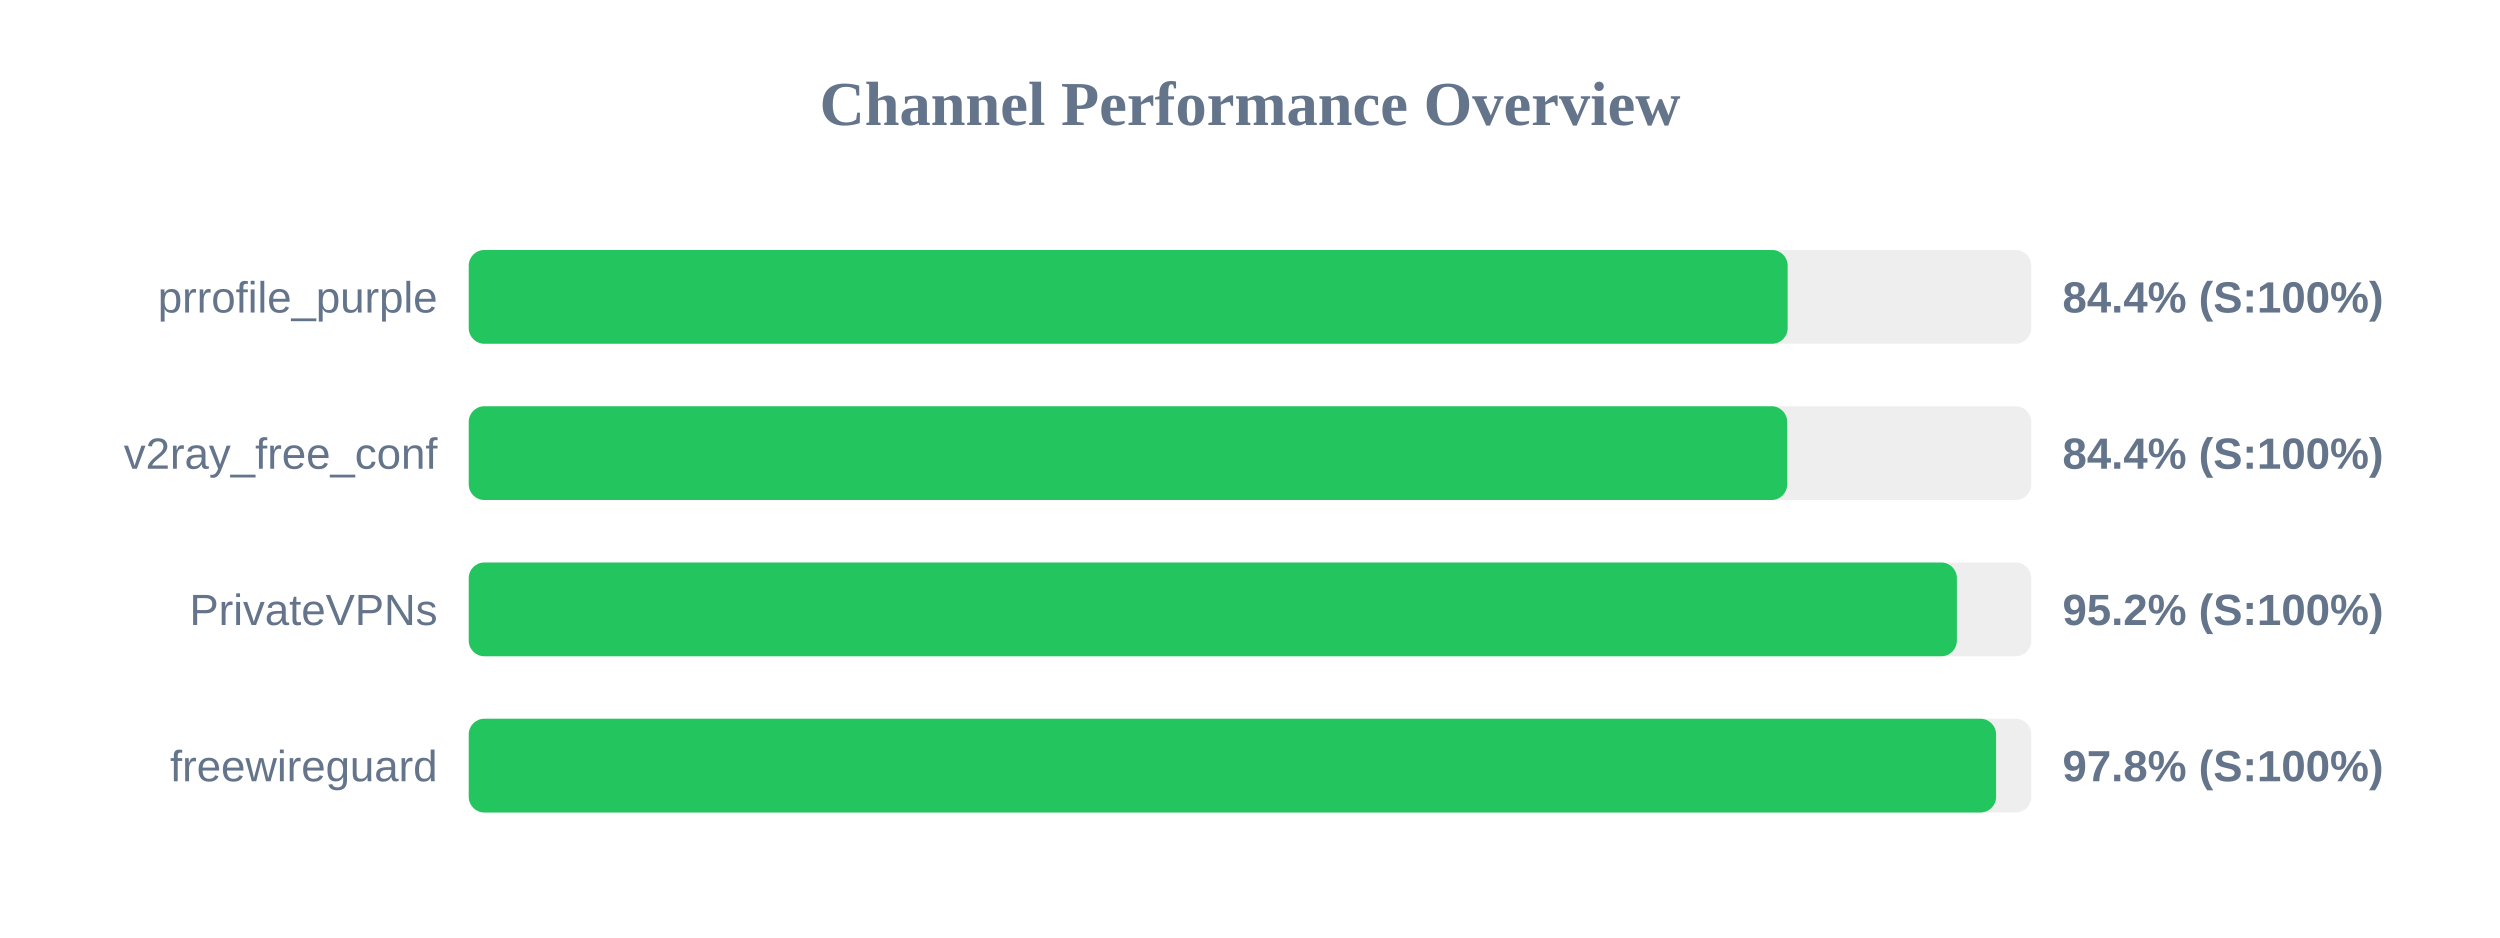
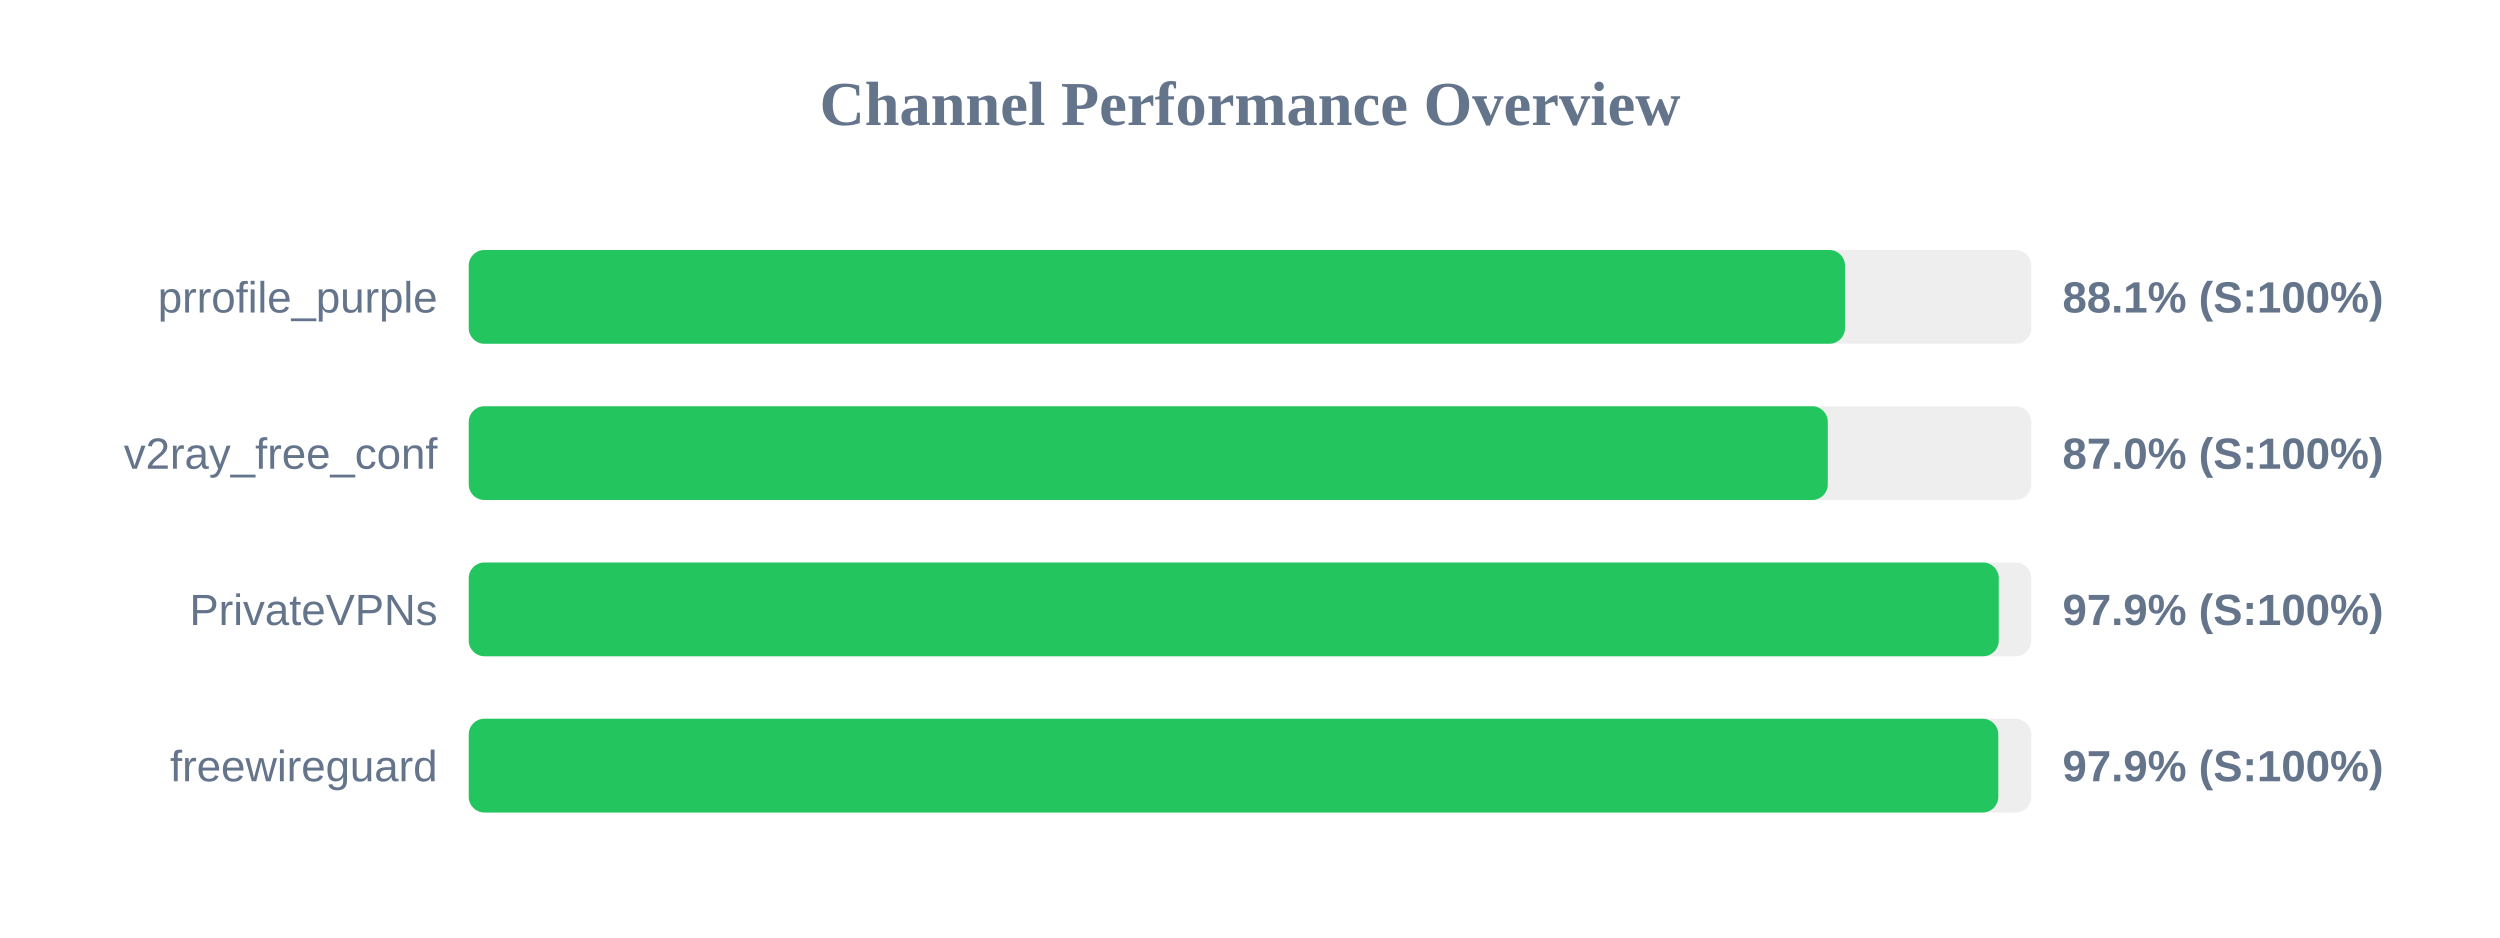
<svg xmlns="http://www.w3.org/2000/svg" width="800" height="300" version="1.1">
  <style>
        .row { font: 14px Arial; fill: #64748b; }
        .score { font: bold 14px Arial; fill: #64748b; }
    </style>
  <text x="400" y="40" text-anchor="middle" font-size="20px" font-weight="bold" fill="#64748b">Channel Performance Overview</text>
  <rect x="150" y="80" width="500" height="30" fill="#eee" rx="5" />
-   <rect x="150" y="80" width="422.05" height="30" fill="#22c55e" rx="5" />
+   <rect x="150" y="80" width="440.4" height="30" fill="#22c55e" rx="5" />
  <text x="140" y="100" text-anchor="end" class="row">prrofile_purple</text>
-   <text x="660" y="100" text-anchor="start" class="score">84.4% (S:100%)</text>
+   <text x="660" y="100" text-anchor="start" class="score">88.1% (S:100%)</text>
  <rect x="150" y="130" width="500" height="30" fill="#eee" rx="5" />
-   <rect x="150" y="130" width="421.9" height="30" fill="#22c55e" rx="5" />
+   <rect x="150" y="130" width="434.9" height="30" fill="#22c55e" rx="5" />
  <text x="140" y="150" text-anchor="end" class="row">v2ray_free_conf</text>
-   <text x="660" y="150" text-anchor="start" class="score">84.4% (S:100%)</text>
+   <text x="660" y="150" text-anchor="start" class="score">87.0% (S:100%)</text>
  <rect x="150" y="180" width="500" height="30" fill="#eee" rx="5" />
-   <rect x="150" y="180" width="476.2" height="30" fill="#22c55e" rx="5" />
+   <rect x="150" y="180" width="489.6" height="30" fill="#22c55e" rx="5" />
  <text x="140" y="200" text-anchor="end" class="row">PrivateVPNs</text>
-   <text x="660" y="200" text-anchor="start" class="score">95.2% (S:100%)</text>
+   <text x="660" y="200" text-anchor="start" class="score">97.9% (S:100%)</text>
  <rect x="150" y="230" width="500" height="30" fill="#eee" rx="5" />
-   <rect x="150" y="230" width="488.75" height="30" fill="#22c55e" rx="5" />
+   <rect x="150" y="230" width="489.45" height="30" fill="#22c55e" rx="5" />
  <text x="140" y="250" text-anchor="end" class="row">freewireguard</text>
-   <text x="660" y="250" text-anchor="start" class="score">97.8% (S:100%)</text>
+   <text x="660" y="250" text-anchor="start" class="score">97.9% (S:100%)</text>
</svg>
